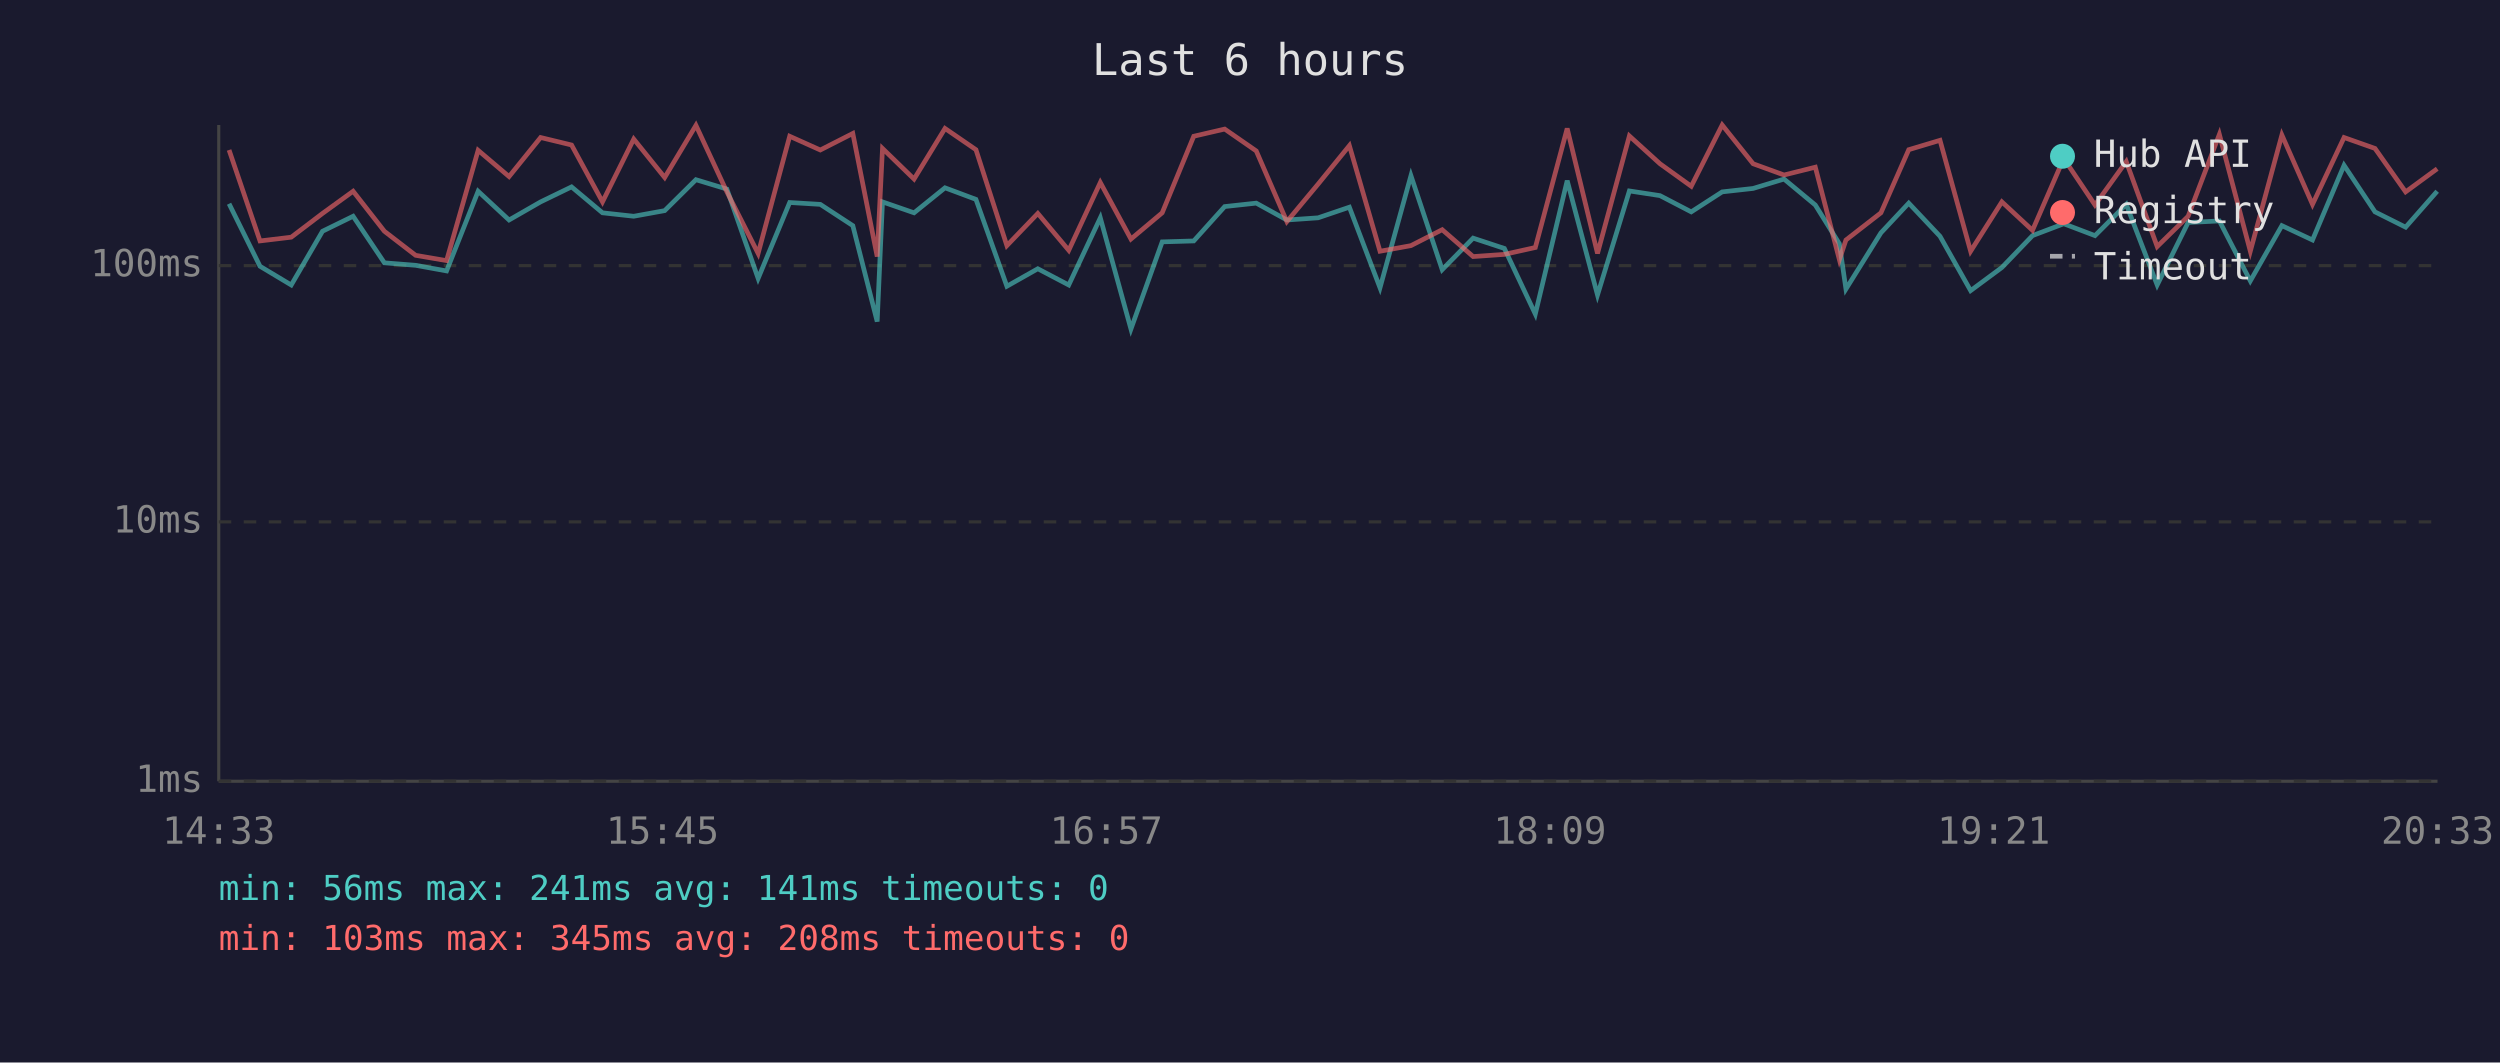
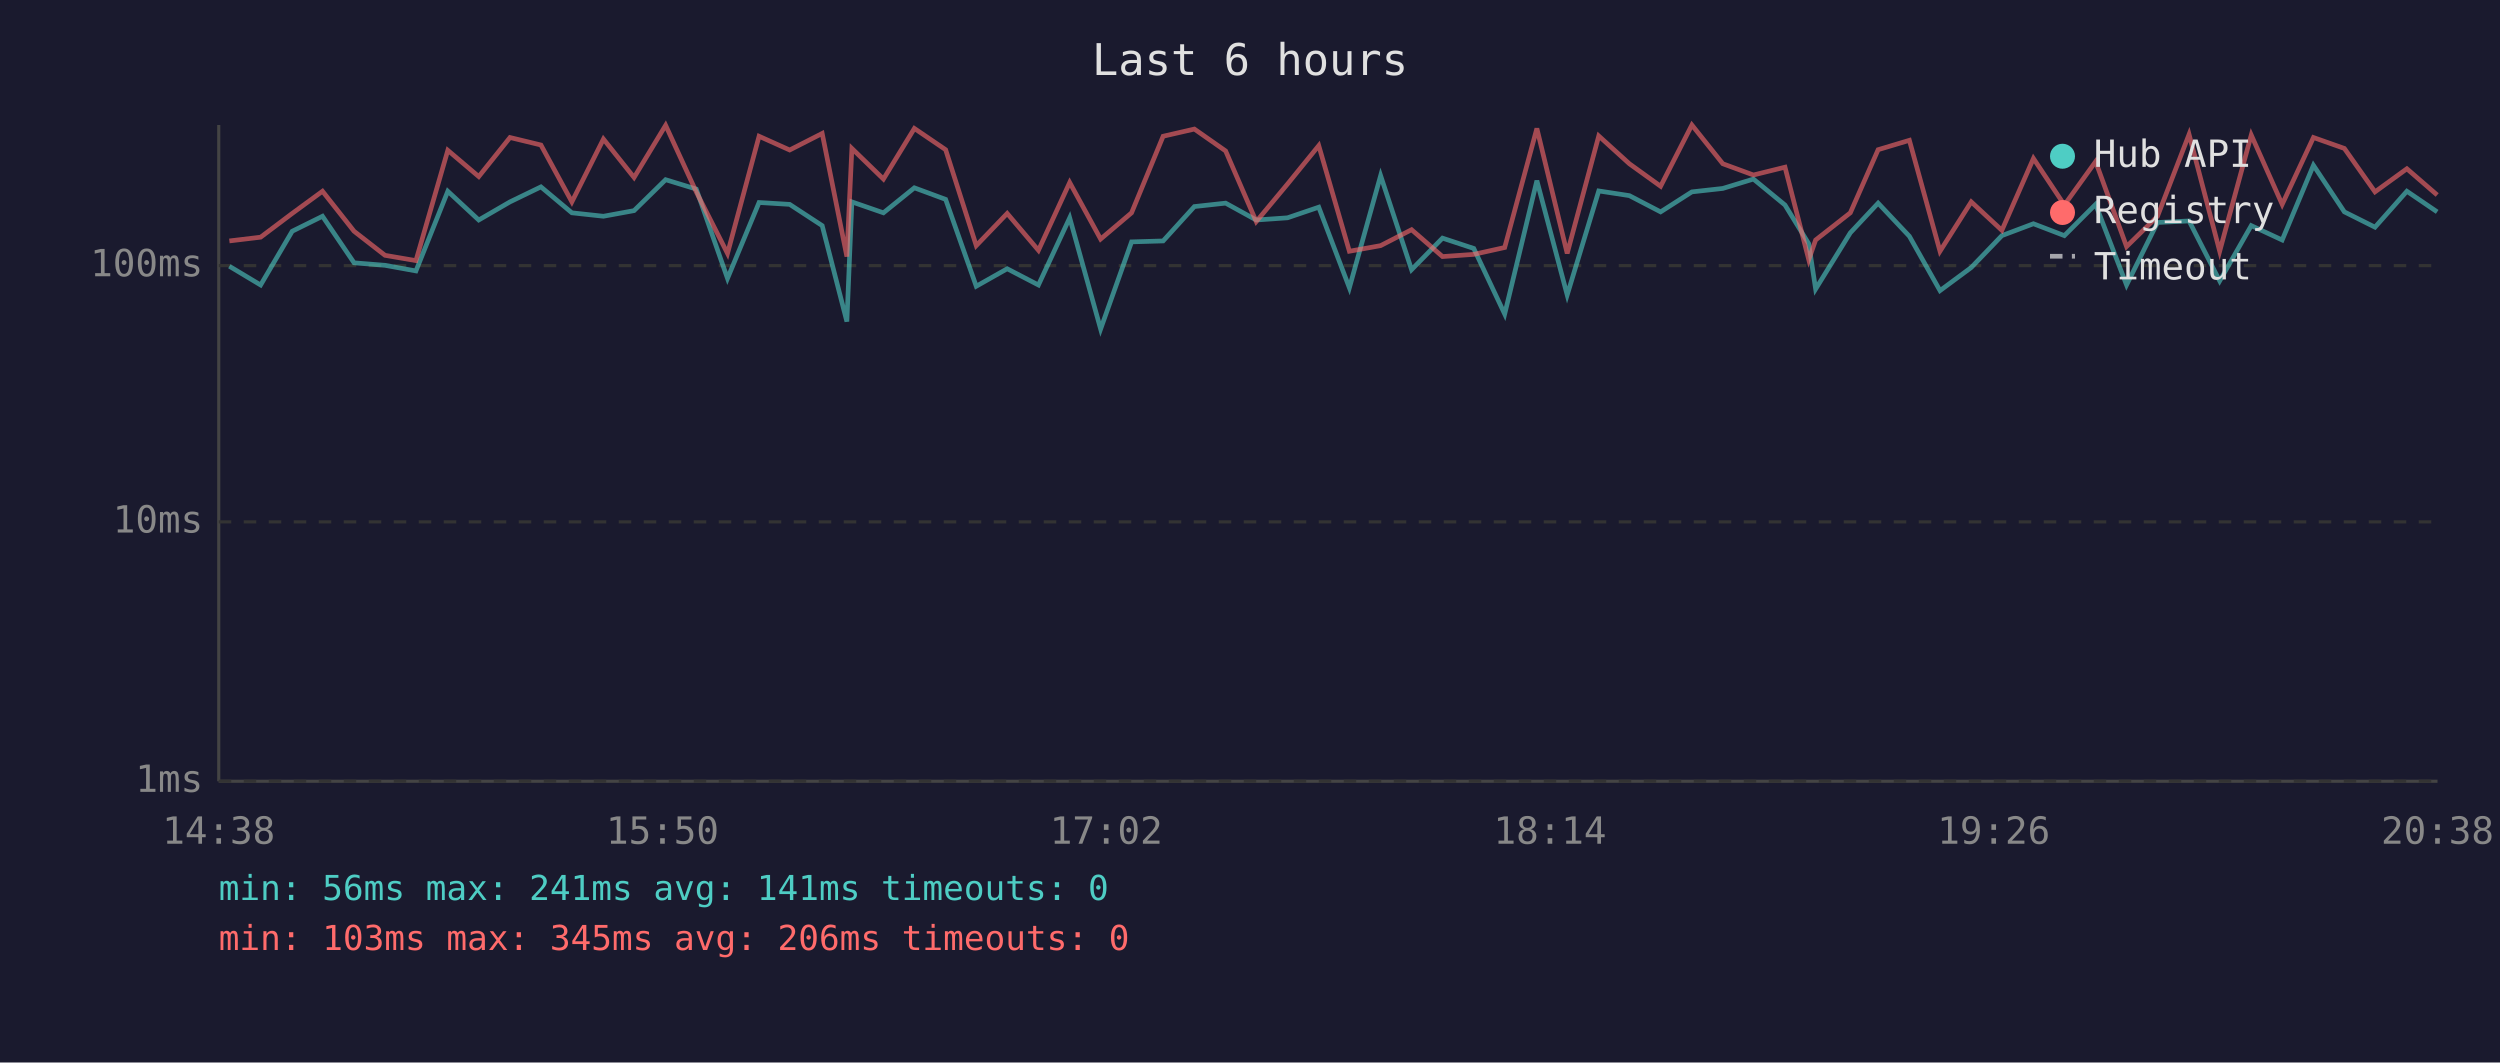
<svg xmlns="http://www.w3.org/2000/svg" viewBox="0 0 800 340" font-family="monospace" font-size="12">
  <rect width="800" height="340" fill="#1a1a2e" />
  <text x="400" y="24" fill="#e0e0e0" font-size="14" text-anchor="middle">Last 6 hours</text>
  <line x1="70" y1="40" x2="70" y2="250" stroke="#444" stroke-width="1" />
  <line x1="70" y1="250" x2="780" y2="250" stroke="#444" stroke-width="1" />
  <line x1="70" y1="250" x2="780" y2="250" stroke="#333" stroke-width="1" stroke-dasharray="4" />
  <text x="65" y="250" fill="#888" text-anchor="end" dominant-baseline="middle">1ms</text>
  <line x1="70" y1="167" x2="780" y2="167" stroke="#333" stroke-width="1" stroke-dasharray="4" />
  <text x="65" y="167" fill="#888" text-anchor="end" dominant-baseline="middle">10ms</text>
  <line x1="70" y1="85" x2="780" y2="85" stroke="#333" stroke-width="1" stroke-dasharray="4" />
  <text x="65" y="85" fill="#888" text-anchor="end" dominant-baseline="middle">100ms</text>
-   <text x="70" y="270" fill="#888" text-anchor="middle">14:33</text>
-   <text x="212" y="270" fill="#888" text-anchor="middle">15:45</text>
-   <text x="354" y="270" fill="#888" text-anchor="middle">16:57</text>
-   <text x="496" y="270" fill="#888" text-anchor="middle">18:09</text>
-   <text x="638" y="270" fill="#888" text-anchor="middle">19:21</text>
-   <text x="780" y="270" fill="#888" text-anchor="middle">20:33</text>
-   <polyline points="73.3,65.2 83.2,85.2 93.2,91.2 103.2,74.0 113.0,69.2 123.0,84.1 133.0,84.9 142.9,86.7 153.0,61.2 162.9,70.4 173.0,64.6 182.9,59.8 192.8,68.1 202.8,69.2 212.7,67.4 222.7,57.5 232.6,60.5 242.6,89.1 252.7,64.8 262.5,65.4 272.9,72.2 280.7,102.9 282.4,64.6 292.5,68.1 302.4,60.1 312.3,63.8 322.2,91.6 332.1,86.0 342.0,91.2 352.1,69.7 361.9,105.3 371.9,77.4 382.0,77.1 391.9,66.1 402.0,65.0 411.8,70.4 421.8,69.7 431.8,66.3 441.6,92.1 451.5,56.2 461.5,86.3 471.4,76.2 481.4,79.5 491.3,100.5 501.5,57.8 511.2,94.4 521.4,61.1 531.2,62.6 541.2,67.8 551.1,61.4 561.0,60.3 570.9,57.3 580.9,65.6 588.6,78.0 590.7,92.5 601.9,74.5 610.8,65.0 620.8,75.6 630.6,93.0 640.6,85.6 650.4,75.4 660.4,71.6 670.4,75.4 680.4,65.4 690.3,91.2 700.2,71.2 710.2,70.7 720.1,89.9 730.2,72.2 740.0,76.8 750.1,52.9 760.0,67.8 769.8,72.7 779.9,61.2" fill="none" stroke="#4ecdc4" stroke-width="1.5" opacity="0.6" />
-   <polyline points="73.3,48.0 83.2,77.1 93.2,75.9 103.2,68.3 113.0,61.2 123.0,74.0 133.0,81.7 142.9,83.4 153.0,48.1 162.9,56.5 173.0,44.0 182.9,46.4 192.8,64.6 202.8,44.5 212.7,56.8 222.7,40.1 232.6,61.4 242.6,81.1 252.7,43.6 262.5,48.0 272.9,42.7 280.7,82.1 282.4,47.5 292.5,57.3 302.4,41.1 312.3,47.9 322.2,78.6 332.1,68.3 342.0,80.1 352.1,58.4 361.9,76.5 371.9,68.1 382.0,43.6 391.9,41.3 402.0,48.3 411.8,70.9 421.8,58.9 431.8,46.6 441.6,80.4 451.5,78.6 461.5,73.5 471.4,82.1 481.4,81.4 491.3,79.2 501.5,41.1 511.2,81.1 521.4,43.5 531.2,52.4 541.2,59.6 551.1,40.0 561.0,52.4 570.9,56.0 580.9,53.5 588.6,83.1 590.7,76.8 601.9,68.1 610.8,47.9 620.8,44.9 630.6,80.4 640.6,64.6 650.4,73.7 660.4,50.7 670.4,65.6 680.4,51.7 690.3,78.9 700.2,69.2 710.2,43.0 720.1,80.4 730.2,43.2 740.0,65.4 750.1,44.0 760.0,47.5 769.8,61.4 779.9,54.0" fill="none" stroke="#ff6b6b" stroke-width="1.5" opacity="0.6" />
+   <text x="70" y="270" fill="#888" text-anchor="middle">14:38</text>
+   <text x="212" y="270" fill="#888" text-anchor="middle">15:50</text>
+   <text x="354" y="270" fill="#888" text-anchor="middle">17:02</text>
+   <text x="496" y="270" fill="#888" text-anchor="middle">18:14</text>
+   <text x="638" y="270" fill="#888" text-anchor="middle">19:26</text>
+   <text x="780" y="270" fill="#888" text-anchor="middle">20:38</text>
+   <polyline points="73.4,85.2 83.4,91.2 93.5,74.0 103.2,69.2 113.3,84.1 123.2,84.9 133.1,86.7 143.3,61.2 153.2,70.4 163.2,64.6 173.1,59.8 183.0,68.1 193.1,69.2 202.9,67.4 213.0,57.5 222.8,60.5 232.8,89.1 242.9,64.8 252.7,65.4 263.1,72.2 271.0,102.9 272.6,64.6 282.7,68.1 292.6,60.1 302.6,63.8 312.4,91.6 322.3,86.0 332.3,91.2 342.3,69.7 352.2,105.3 362.1,77.4 372.2,77.1 382.2,66.1 392.2,65.0 402.0,70.4 412.0,69.7 422.0,66.3 431.8,92.1 441.8,56.2 451.7,86.3 461.6,76.2 471.6,79.5 481.5,100.5 491.8,57.8 501.5,94.4 511.6,61.1 521.4,62.6 531.4,67.8 541.4,61.4 551.3,60.3 561.1,57.3 571.2,65.6 578.8,78.0 581.0,92.5 592.1,74.5 601.0,65.0 611.0,75.6 620.8,93.0 630.8,85.6 640.6,75.4 650.7,71.6 660.6,75.4 670.6,65.4 680.5,91.2 690.4,71.2 700.5,70.7 710.3,89.9 720.4,72.2 730.3,76.8 740.3,52.9 750.2,67.8 760.0,72.7 770.2,61.2 779.9,67.8" fill="none" stroke="#4ecdc4" stroke-width="1.5" opacity="0.6" />
+   <polyline points="73.4,77.1 83.4,75.9 93.5,68.3 103.2,61.2 113.3,74.0 123.2,81.7 133.1,83.4 143.3,48.1 153.2,56.5 163.2,44.0 173.1,46.4 183.0,64.6 193.1,44.5 202.9,56.8 213.0,40.1 222.8,61.4 232.8,81.1 242.9,43.6 252.7,48.0 263.1,42.7 271.0,82.1 272.6,47.5 282.7,57.3 292.6,41.1 302.6,47.9 312.4,78.6 322.3,68.3 332.3,80.1 342.3,58.4 352.2,76.5 362.1,68.1 372.2,43.6 382.2,41.3 392.2,48.3 402.0,70.9 412.0,58.9 422.0,46.6 431.8,80.4 441.8,78.6 451.7,73.5 461.6,82.1 471.6,81.4 481.5,79.2 491.8,41.1 501.5,81.1 511.6,43.5 521.4,52.4 531.4,59.6 541.4,40.0 551.3,52.4 561.1,56.0 571.2,53.5 578.8,83.1 581.0,76.8 592.1,68.1 601.0,47.9 611.0,44.9 620.8,80.4 630.8,64.6 640.6,73.7 650.7,50.7 660.6,65.6 670.6,51.7 680.5,78.9 690.4,69.2 700.5,43.0 710.3,80.4 720.4,43.2 730.3,65.4 740.3,44.0 750.2,47.5 760.0,61.4 770.2,54.0 779.9,62.4" fill="none" stroke="#ff6b6b" stroke-width="1.5" opacity="0.6" />
  <circle cx="660" cy="50" r="4" fill="#4ecdc4" />
  <text x="670" y="50" fill="#e0e0e0" dominant-baseline="middle">Hub API</text>
  <circle cx="660" cy="68" r="4" fill="#ff6b6b" />
  <text x="670" y="68" fill="#e0e0e0" dominant-baseline="middle">Registry</text>
  <line x1="656" y1="82" x2="664" y2="82" stroke="#e0e0e0" stroke-width="1.5" stroke-dasharray="4,3" opacity="0.7" />
  <text x="670" y="86" fill="#e0e0e0" dominant-baseline="middle">Timeout</text>
  <text x="70" y="288" fill="#4ecdc4" font-size="11">min: 56ms  max: 241ms  avg: 141ms  timeouts: 0</text>
-   <text x="70" y="304" fill="#ff6b6b" font-size="11">min: 103ms  max: 345ms  avg: 208ms  timeouts: 0</text>
+   <text x="70" y="304" fill="#ff6b6b" font-size="11">min: 103ms  max: 345ms  avg: 206ms  timeouts: 0</text>
</svg>
